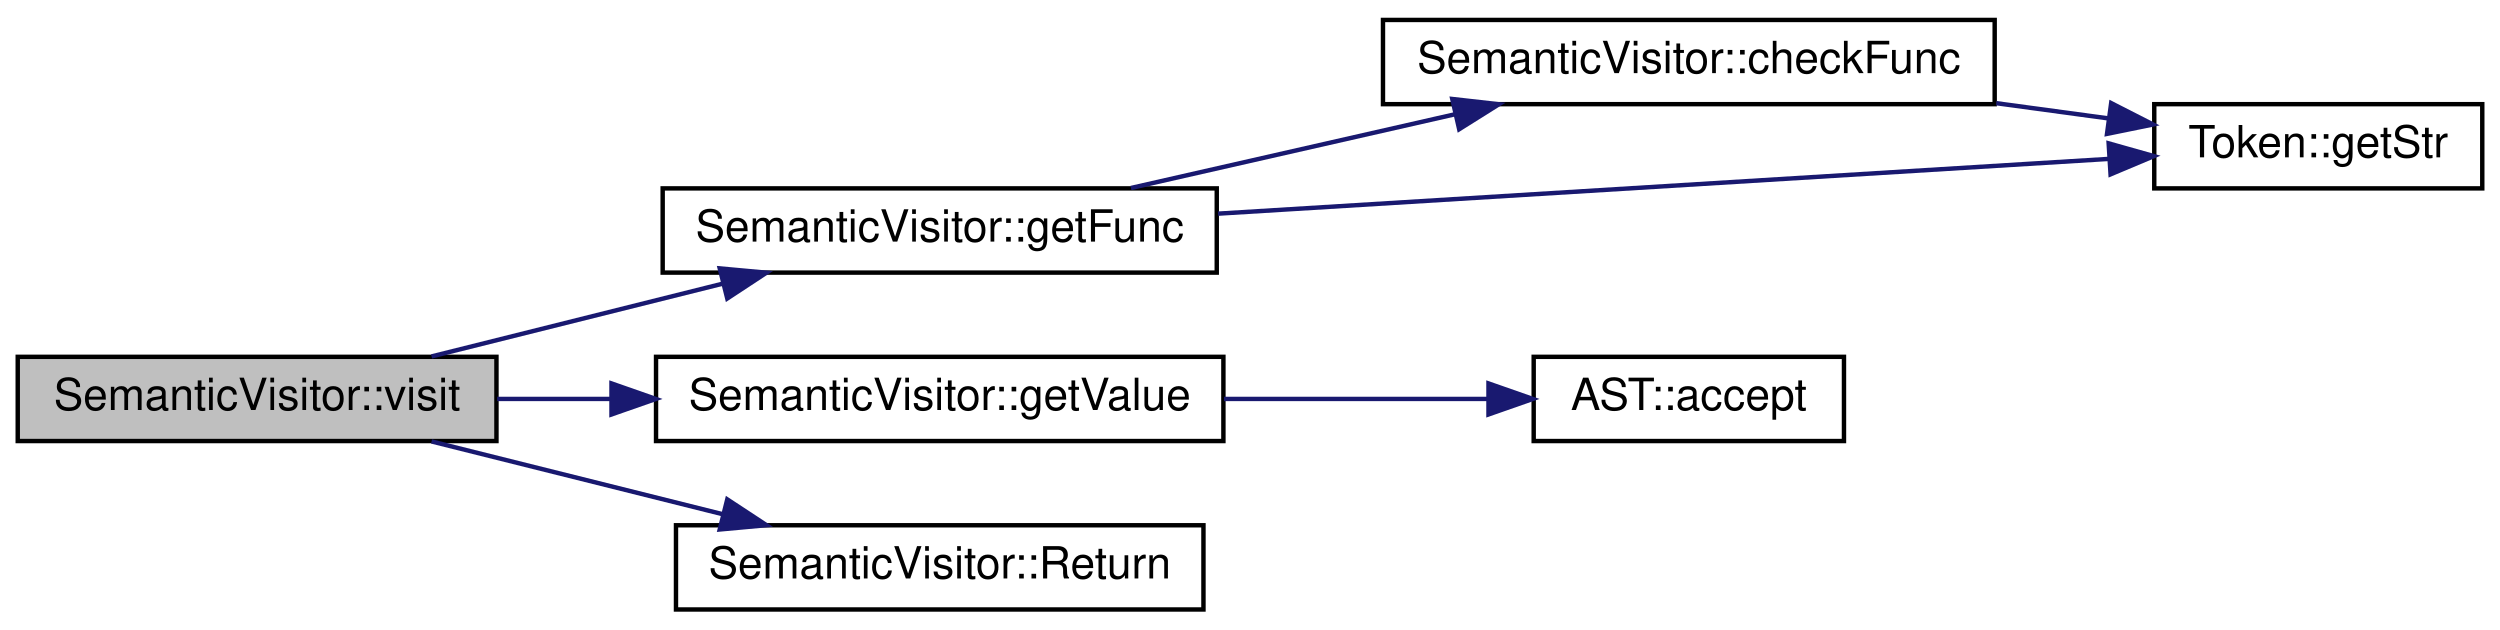
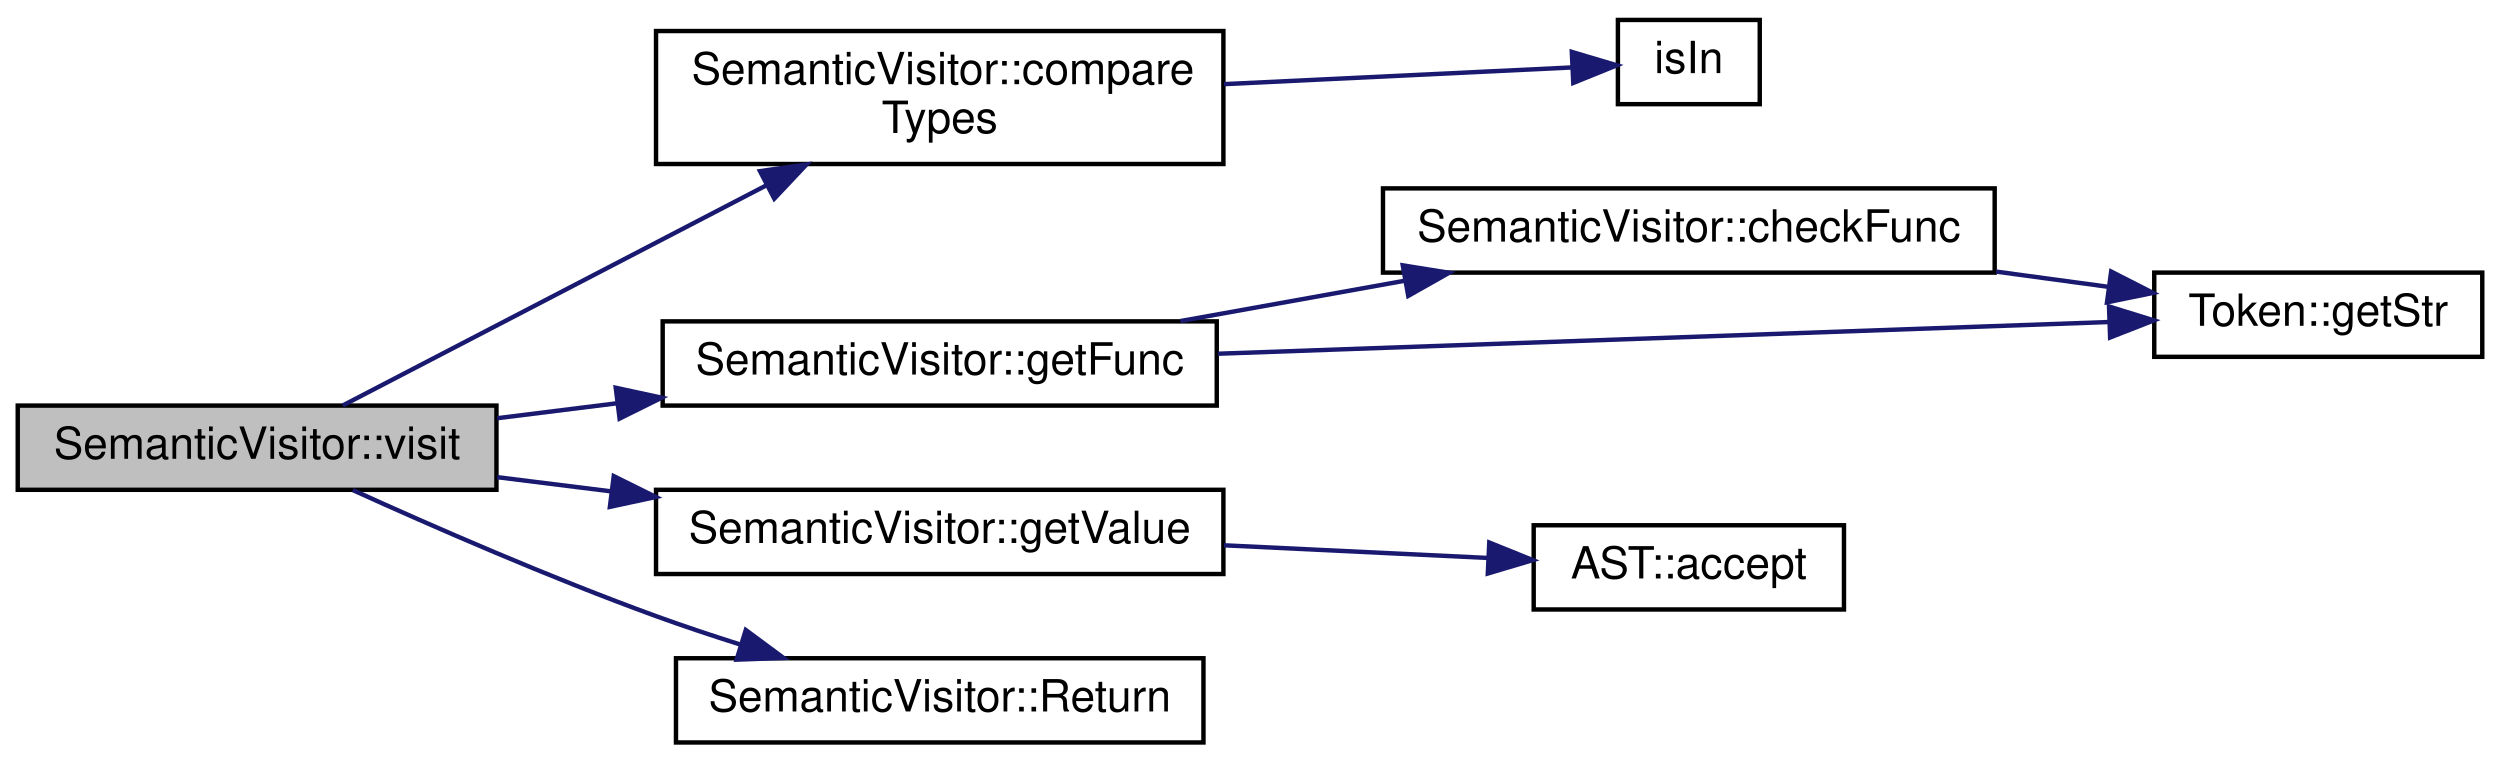
- <svg xmlns="http://www.w3.org/2000/svg" xmlns:xlink="http://www.w3.org/1999/xlink" width="564pt" height="142pt" viewBox="0.00 0.00 564.00 142.00">
-   <g id="graph0" class="graph" transform="scale(1 1) rotate(0) translate(4 138)">
+ <svg xmlns="http://www.w3.org/2000/svg" xmlns:xlink="http://www.w3.org/1999/xlink" width="564pt" height="172pt" viewBox="0.00 0.00 564.00 172.00">
+   <g id="graph0" class="graph" transform="scale(1 1) rotate(0) translate(4 168)">
    <g id="node1" class="node">
      <g id="a_node1">
        <a xlink:title=" ">
-           <polygon fill="#bfbfbf" stroke="black" points="0,-38.5 0,-57.5 108,-57.5 108,-38.5 0,-38.5" />
-           <text text-anchor="middle" x="54" y="-45.5" font-family="Helvetica,sans-Serif" font-size="10.00">SemanticVisitor::visit</text>
+           <polygon fill="#bfbfbf" stroke="black" points="0,-57.5 0,-76.5 108,-76.5 108,-57.5 0,-57.5" />
+           <text text-anchor="middle" x="54" y="-64.5" font-family="Helvetica,sans-Serif" font-size="10.00">SemanticVisitor::visit</text>
        </a>
      </g>
    </g>
    <g id="node2" class="node">
      <g id="a_node2">
+         <a xlink:href="../../dd/dad/class_semantic_visitor.html#a87acf26a41a709a3faf17b57ad675c2a" target="_top" xlink:title=" ">
+           <polygon fill="none" stroke="black" points="144,-131 144,-161 272,-161 272,-131 144,-131" />
+           <text text-anchor="start" x="152" y="-149" font-family="Helvetica,sans-Serif" font-size="10.00">SemanticVisitor::compare</text>
+           <text text-anchor="middle" x="208" y="-138" font-family="Helvetica,sans-Serif" font-size="10.00">Types</text>
+         </a>
+       </g>
+     </g>
+     <g id="edge1" class="edge">
+       <path fill="none" stroke="midnightblue" d="M73.33,-76.53C96.88,-88.77 138.33,-110.31 168.85,-126.17" />
+       <polygon fill="midnightblue" stroke="midnightblue" points="167.45,-129.39 177.94,-130.89 170.68,-123.18 167.45,-129.39" />
+     </g>
+     <g id="node4" class="node">
+       <g id="a_node4">
        <a xlink:href="../../dd/dad/class_semantic_visitor.html#ae5a2583ca3d8f7b290d590a80a176877" target="_top" xlink:title=" ">
          <polygon fill="none" stroke="black" points="145.5,-76.5 145.5,-95.5 270.5,-95.5 270.5,-76.5 145.5,-76.5" />
          <text text-anchor="middle" x="208" y="-83.5" font-family="Helvetica,sans-Serif" font-size="10.00">SemanticVisitor::getFunc</text>
        </a>
      </g>
    </g>
-     <g id="edge1" class="edge">
-       <path fill="none" stroke="midnightblue" d="M93.36,-57.59C113.32,-62.58 137.93,-68.73 159.13,-74.03" />
-       <polygon fill="midnightblue" stroke="midnightblue" points="158.37,-77.45 168.92,-76.48 160.07,-70.66 158.37,-77.45" />
+     <g id="edge3" class="edge">
+       <path fill="none" stroke="midnightblue" d="M108.16,-73.65C116.87,-74.73 126.02,-75.88 135.09,-77.01" />
+       <polygon fill="midnightblue" stroke="midnightblue" points="134.91,-80.52 145.27,-78.28 135.78,-73.57 134.91,-80.52" />
    </g>
-     <g id="node5" class="node">
-       <g id="a_node5">
+     <g id="node7" class="node">
+       <g id="a_node7">
        <a xlink:href="../../dd/dad/class_semantic_visitor.html#a7e2681f9965e7aa34cd55bc5614310d8" target="_top" xlink:title=" ">
          <polygon fill="none" stroke="black" points="144,-38.5 144,-57.5 272,-57.5 272,-38.5 144,-38.5" />
          <text text-anchor="middle" x="208" y="-45.5" font-family="Helvetica,sans-Serif" font-size="10.00">SemanticVisitor::getValue</text>
        </a>
      </g>
    </g>
-     <g id="edge5" class="edge">
-       <path fill="none" stroke="midnightblue" d="M108.16,-48C116.47,-48 125.18,-48 133.84,-48" />
-       <polygon fill="midnightblue" stroke="midnightblue" points="133.95,-51.5 143.95,-48 133.95,-44.5 133.95,-51.5" />
+     <g id="edge7" class="edge">
+       <path fill="none" stroke="midnightblue" d="M108.16,-60.35C116.47,-59.32 125.18,-58.23 133.84,-57.15" />
+       <polygon fill="midnightblue" stroke="midnightblue" points="134.46,-60.59 143.95,-55.88 133.59,-53.65 134.46,-60.59" />
    </g>
-     <g id="node7" class="node">
-       <g id="a_node7">
+     <g id="node9" class="node">
+       <g id="a_node9">
        <a xlink:href="../../dd/dad/class_semantic_visitor.html#a875ded9e50d07a91b08f8b0343b8f0f8" target="_top" xlink:title="Аналог return для посетителя, т.к. сигнатура функции предполагает возвращение void.">
          <polygon fill="none" stroke="black" points="148.5,-0.5 148.5,-19.5 267.5,-19.5 267.5,-0.5 148.5,-0.5" />
          <text text-anchor="middle" x="208" y="-7.5" font-family="Helvetica,sans-Serif" font-size="10.00">SemanticVisitor::Return</text>
        </a>
      </g>
    </g>
-     <g id="edge7" class="edge">
-       <path fill="none" stroke="midnightblue" d="M93.36,-38.41C113.32,-33.42 137.93,-27.27 159.13,-21.97" />
-       <polygon fill="midnightblue" stroke="midnightblue" points="160.07,-25.34 168.92,-19.52 158.37,-18.55 160.07,-25.34" />
+     <g id="edge9" class="edge">
+       <path fill="none" stroke="midnightblue" d="M75.6,-57.43C93.47,-49.32 120.15,-37.66 144,-29 150.06,-26.8 156.51,-24.65 162.88,-22.63" />
+       <polygon fill="midnightblue" stroke="midnightblue" points="164.25,-25.87 172.77,-19.57 162.18,-19.18 164.25,-25.87" />
    </g>
    <g id="node3" class="node">
      <g id="a_node3">
-         <a xlink:href="../../dd/dad/class_semantic_visitor.html#a2a1ffedc7dc1d345d4020cabd39d23e0" target="_top" xlink:title=" ">
-           <polygon fill="none" stroke="black" points="308,-114.5 308,-133.5 446,-133.5 446,-114.5 308,-114.5" />
-           <text text-anchor="middle" x="377" y="-121.5" font-family="Helvetica,sans-Serif" font-size="10.00">SemanticVisitor::checkFunc</text>
+         <a xlink:href="../../db/d0e/sup_8hpp.html#ae7d62ca130413d4c96863327c1af81a4" target="_top" xlink:title="Возвращает истину, если value находится среди значений cont.">
+           <polygon fill="none" stroke="black" points="361,-144.5 361,-163.5 393,-163.5 393,-144.5 361,-144.5" />
+           <text text-anchor="middle" x="377" y="-151.5" font-family="Helvetica,sans-Serif" font-size="10.00">isIn</text>
        </a>
      </g>
    </g>
    <g id="edge2" class="edge">
-       <path fill="none" stroke="midnightblue" d="M251.14,-95.59C273.38,-100.65 300.85,-106.9 324.36,-112.25" />
-       <polygon fill="midnightblue" stroke="midnightblue" points="323.63,-115.67 334.16,-114.48 325.19,-108.85 323.63,-115.67" />
+       <path fill="none" stroke="midnightblue" d="M272.14,-149.02C299.38,-150.33 329.71,-151.78 350.52,-152.78" />
+       <polygon fill="midnightblue" stroke="midnightblue" points="350.6,-156.29 360.75,-153.27 350.93,-149.29 350.6,-156.29" />
    </g>
-     <g id="node4" class="node">
-       <g id="a_node4">
-         <a xlink:href="../../db/dc1/class_token.html#aa5d6826fae7d616e2cfe3e27b5dd594a" target="_top" xlink:title="Возвращает константную ссылку на строковое представление токена">
-           <polygon fill="none" stroke="black" points="482,-95.5 482,-114.5 556,-114.5 556,-95.5 482,-95.5" />
-           <text text-anchor="middle" x="519" y="-102.5" font-family="Helvetica,sans-Serif" font-size="10.00">Token::getStr</text>
+     <g id="node5" class="node">
+       <g id="a_node5">
+         <a xlink:href="../../dd/dad/class_semantic_visitor.html#a2a1ffedc7dc1d345d4020cabd39d23e0" target="_top" xlink:title=" ">
+           <polygon fill="none" stroke="black" points="308,-106.5 308,-125.5 446,-125.5 446,-106.5 308,-106.5" />
+           <text text-anchor="middle" x="377" y="-113.5" font-family="Helvetica,sans-Serif" font-size="10.00">SemanticVisitor::checkFunc</text>
        </a>
      </g>
    </g>
    <g id="edge4" class="edge">
-       <path fill="none" stroke="midnightblue" d="M270.79,-89.8C330.06,-93.44 418.23,-98.87 471.69,-102.15" />
-       <polygon fill="midnightblue" stroke="midnightblue" points="471.71,-105.66 481.91,-102.78 472.14,-98.67 471.71,-105.66" />
-     </g>
-     <g id="edge3" class="edge">
-       <path fill="none" stroke="midnightblue" d="M446.36,-114.72C454.95,-113.56 463.57,-112.39 471.71,-111.28" />
-       <polygon fill="midnightblue" stroke="midnightblue" points="472.28,-114.74 481.72,-109.92 471.34,-107.8 472.28,-114.74" />
+       <path fill="none" stroke="midnightblue" d="M262.3,-95.57C278.35,-98.46 296.11,-101.65 312.74,-104.64" />
+       <polygon fill="midnightblue" stroke="midnightblue" points="312.46,-108.14 322.92,-106.46 313.7,-101.25 312.46,-108.14" />
    </g>
    <g id="node6" class="node">
      <g id="a_node6">
-         <a xlink:href="../../da/dc8/class_a_s_t.html#a2be6b7f1a62e69bf7c408a314cd09a87" target="_top" xlink:title=" ">
-           <polygon fill="none" stroke="black" points="342,-38.5 342,-57.5 412,-57.5 412,-38.5 342,-38.5" />
-           <text text-anchor="middle" x="377" y="-45.5" font-family="Helvetica,sans-Serif" font-size="10.00">AST::accept</text>
+         <a xlink:href="../../db/dc1/class_token.html#aa5d6826fae7d616e2cfe3e27b5dd594a" target="_top" xlink:title="Возвращает константную ссылку на строковое представление токена">
+           <polygon fill="none" stroke="black" points="482,-87.5 482,-106.5 556,-106.5 556,-87.5 482,-87.5" />
+           <text text-anchor="middle" x="519" y="-94.5" font-family="Helvetica,sans-Serif" font-size="10.00">Token::getStr</text>
        </a>
      </g>
    </g>
    <g id="edge6" class="edge">
-       <path fill="none" stroke="midnightblue" d="M272.14,-48C291.99,-48 313.49,-48 331.75,-48" />
-       <polygon fill="midnightblue" stroke="midnightblue" points="331.8,-51.5 341.8,-48 331.8,-44.5 331.8,-51.5" />
+       <path fill="none" stroke="midnightblue" d="M270.79,-88.2C330.06,-90.31 418.23,-93.45 471.69,-95.35" />
+       <polygon fill="midnightblue" stroke="midnightblue" points="471.79,-98.86 481.91,-95.72 472.04,-91.86 471.79,-98.86" />
+     </g>
+     <g id="edge5" class="edge">
+       <path fill="none" stroke="midnightblue" d="M446.36,-106.72C454.95,-105.56 463.57,-104.39 471.71,-103.28" />
+       <polygon fill="midnightblue" stroke="midnightblue" points="472.28,-106.74 481.72,-101.92 471.34,-99.8 472.28,-106.74" />
+     </g>
+     <g id="node8" class="node">
+       <g id="a_node8">
+         <a xlink:href="../../da/dc8/class_a_s_t.html#a2be6b7f1a62e69bf7c408a314cd09a87" target="_top" xlink:title=" ">
+           <polygon fill="none" stroke="black" points="342,-30.5 342,-49.5 412,-49.5 412,-30.5 342,-30.5" />
+           <text text-anchor="middle" x="377" y="-37.5" font-family="Helvetica,sans-Serif" font-size="10.00">AST::accept</text>
+         </a>
+       </g>
+     </g>
+     <g id="edge8" class="edge">
+       <path fill="none" stroke="midnightblue" d="M272.14,-44.98C291.99,-44.02 313.49,-42.99 331.75,-42.12" />
+       <polygon fill="midnightblue" stroke="midnightblue" points="331.98,-45.61 341.8,-41.64 331.65,-38.62 331.98,-45.61" />
    </g>
  </g>
</svg>
